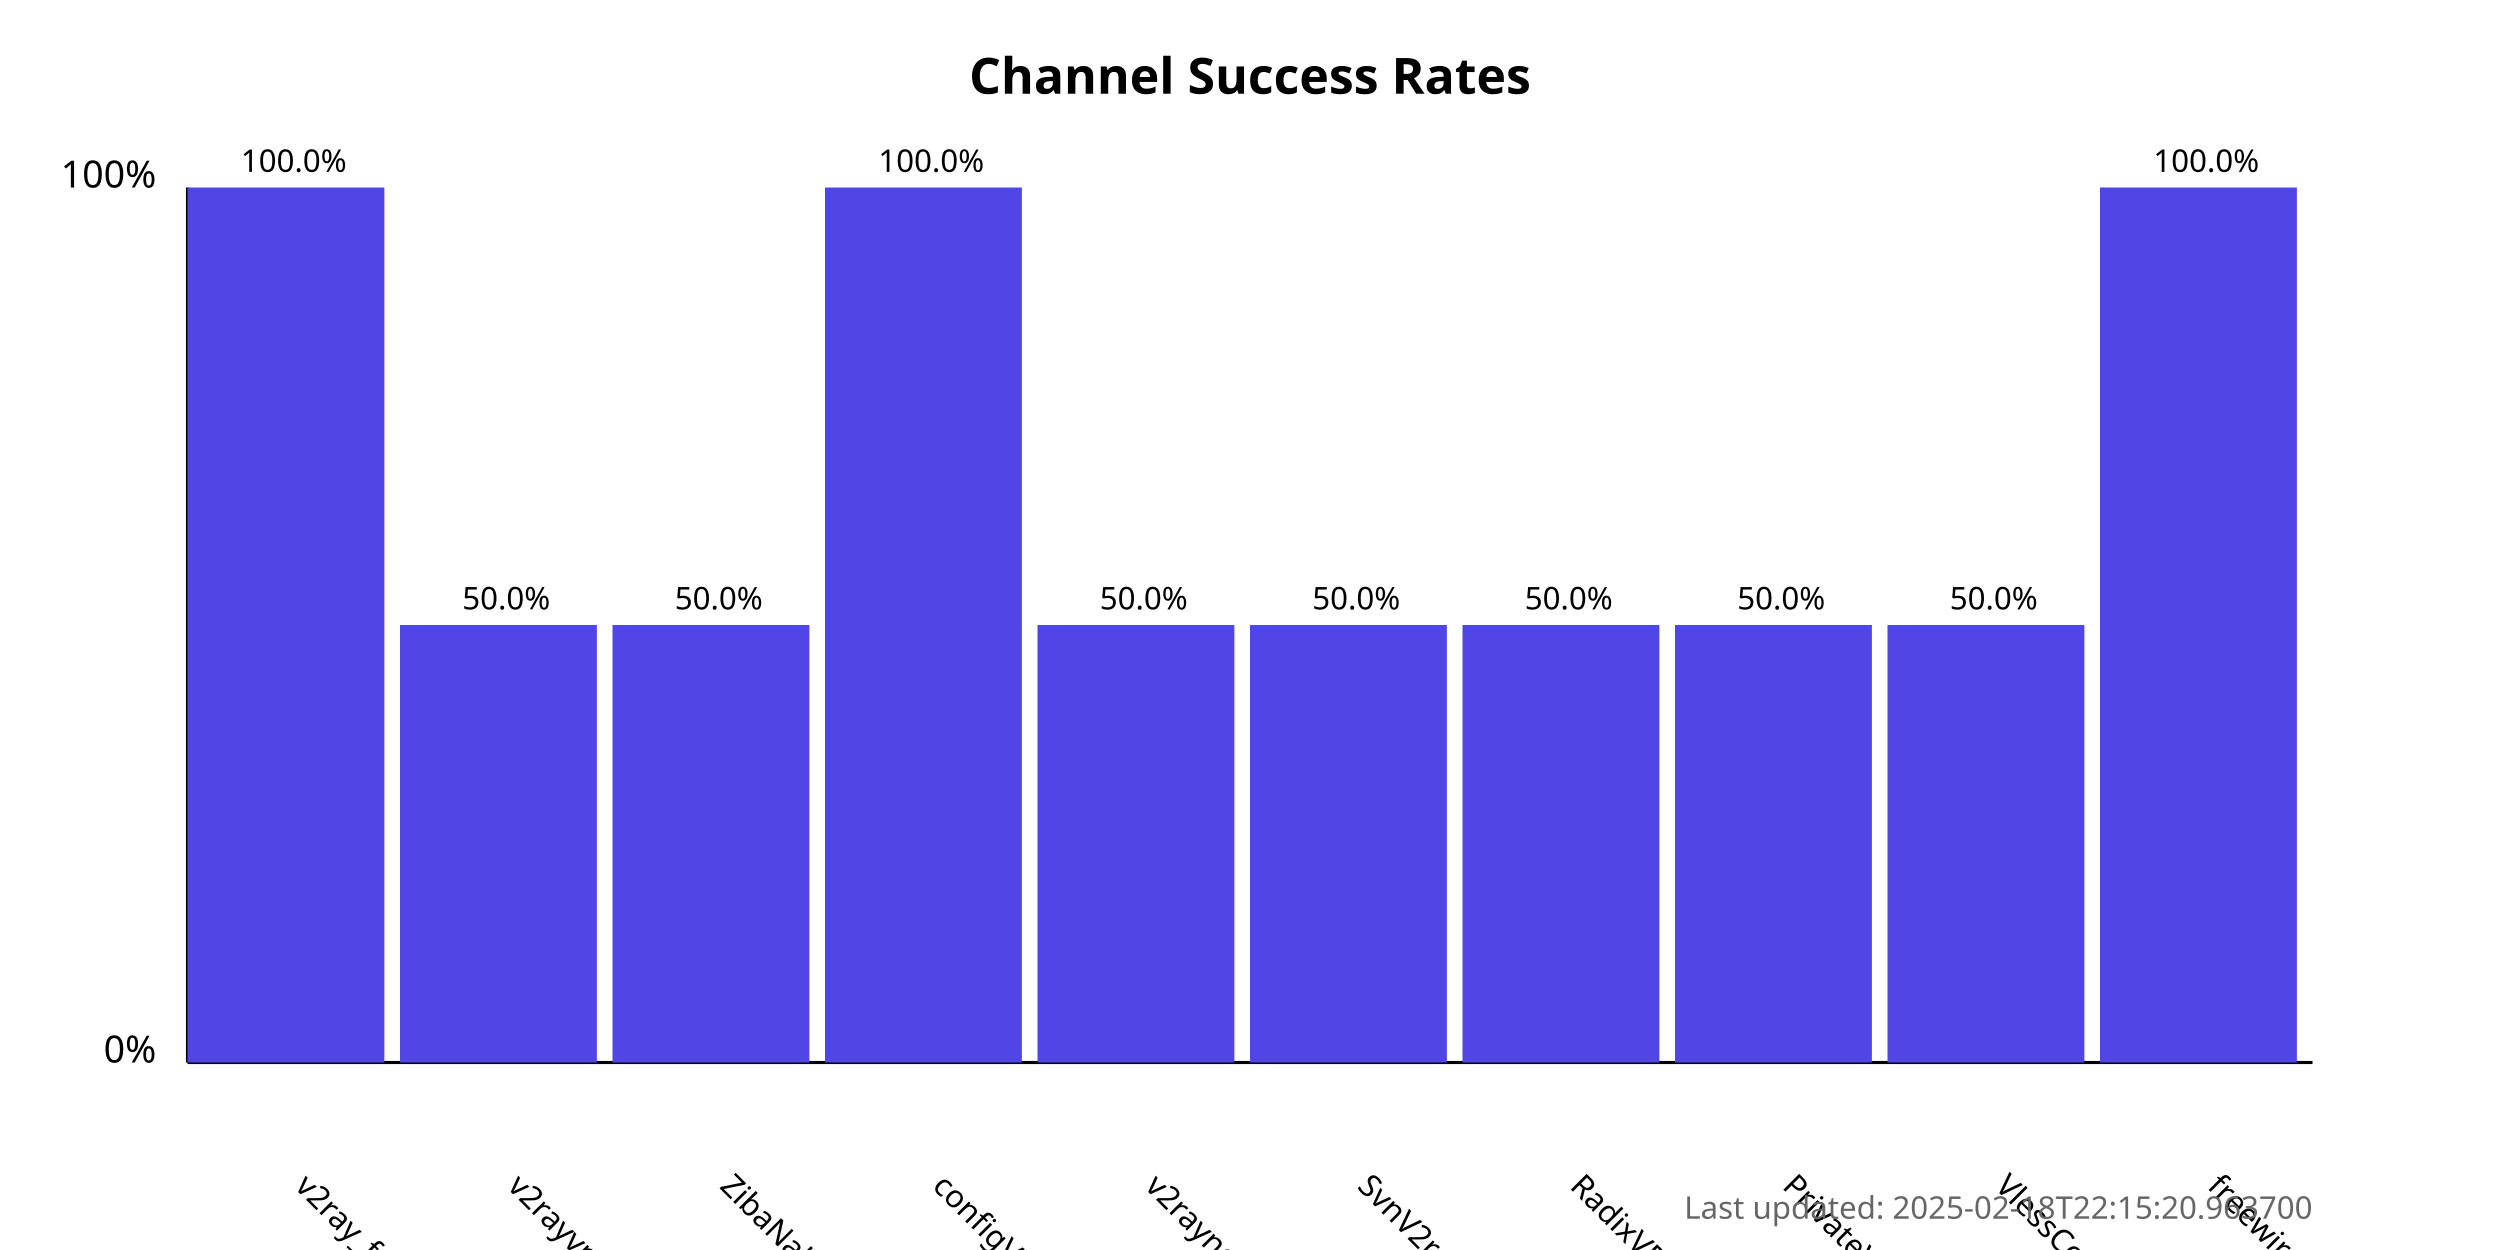
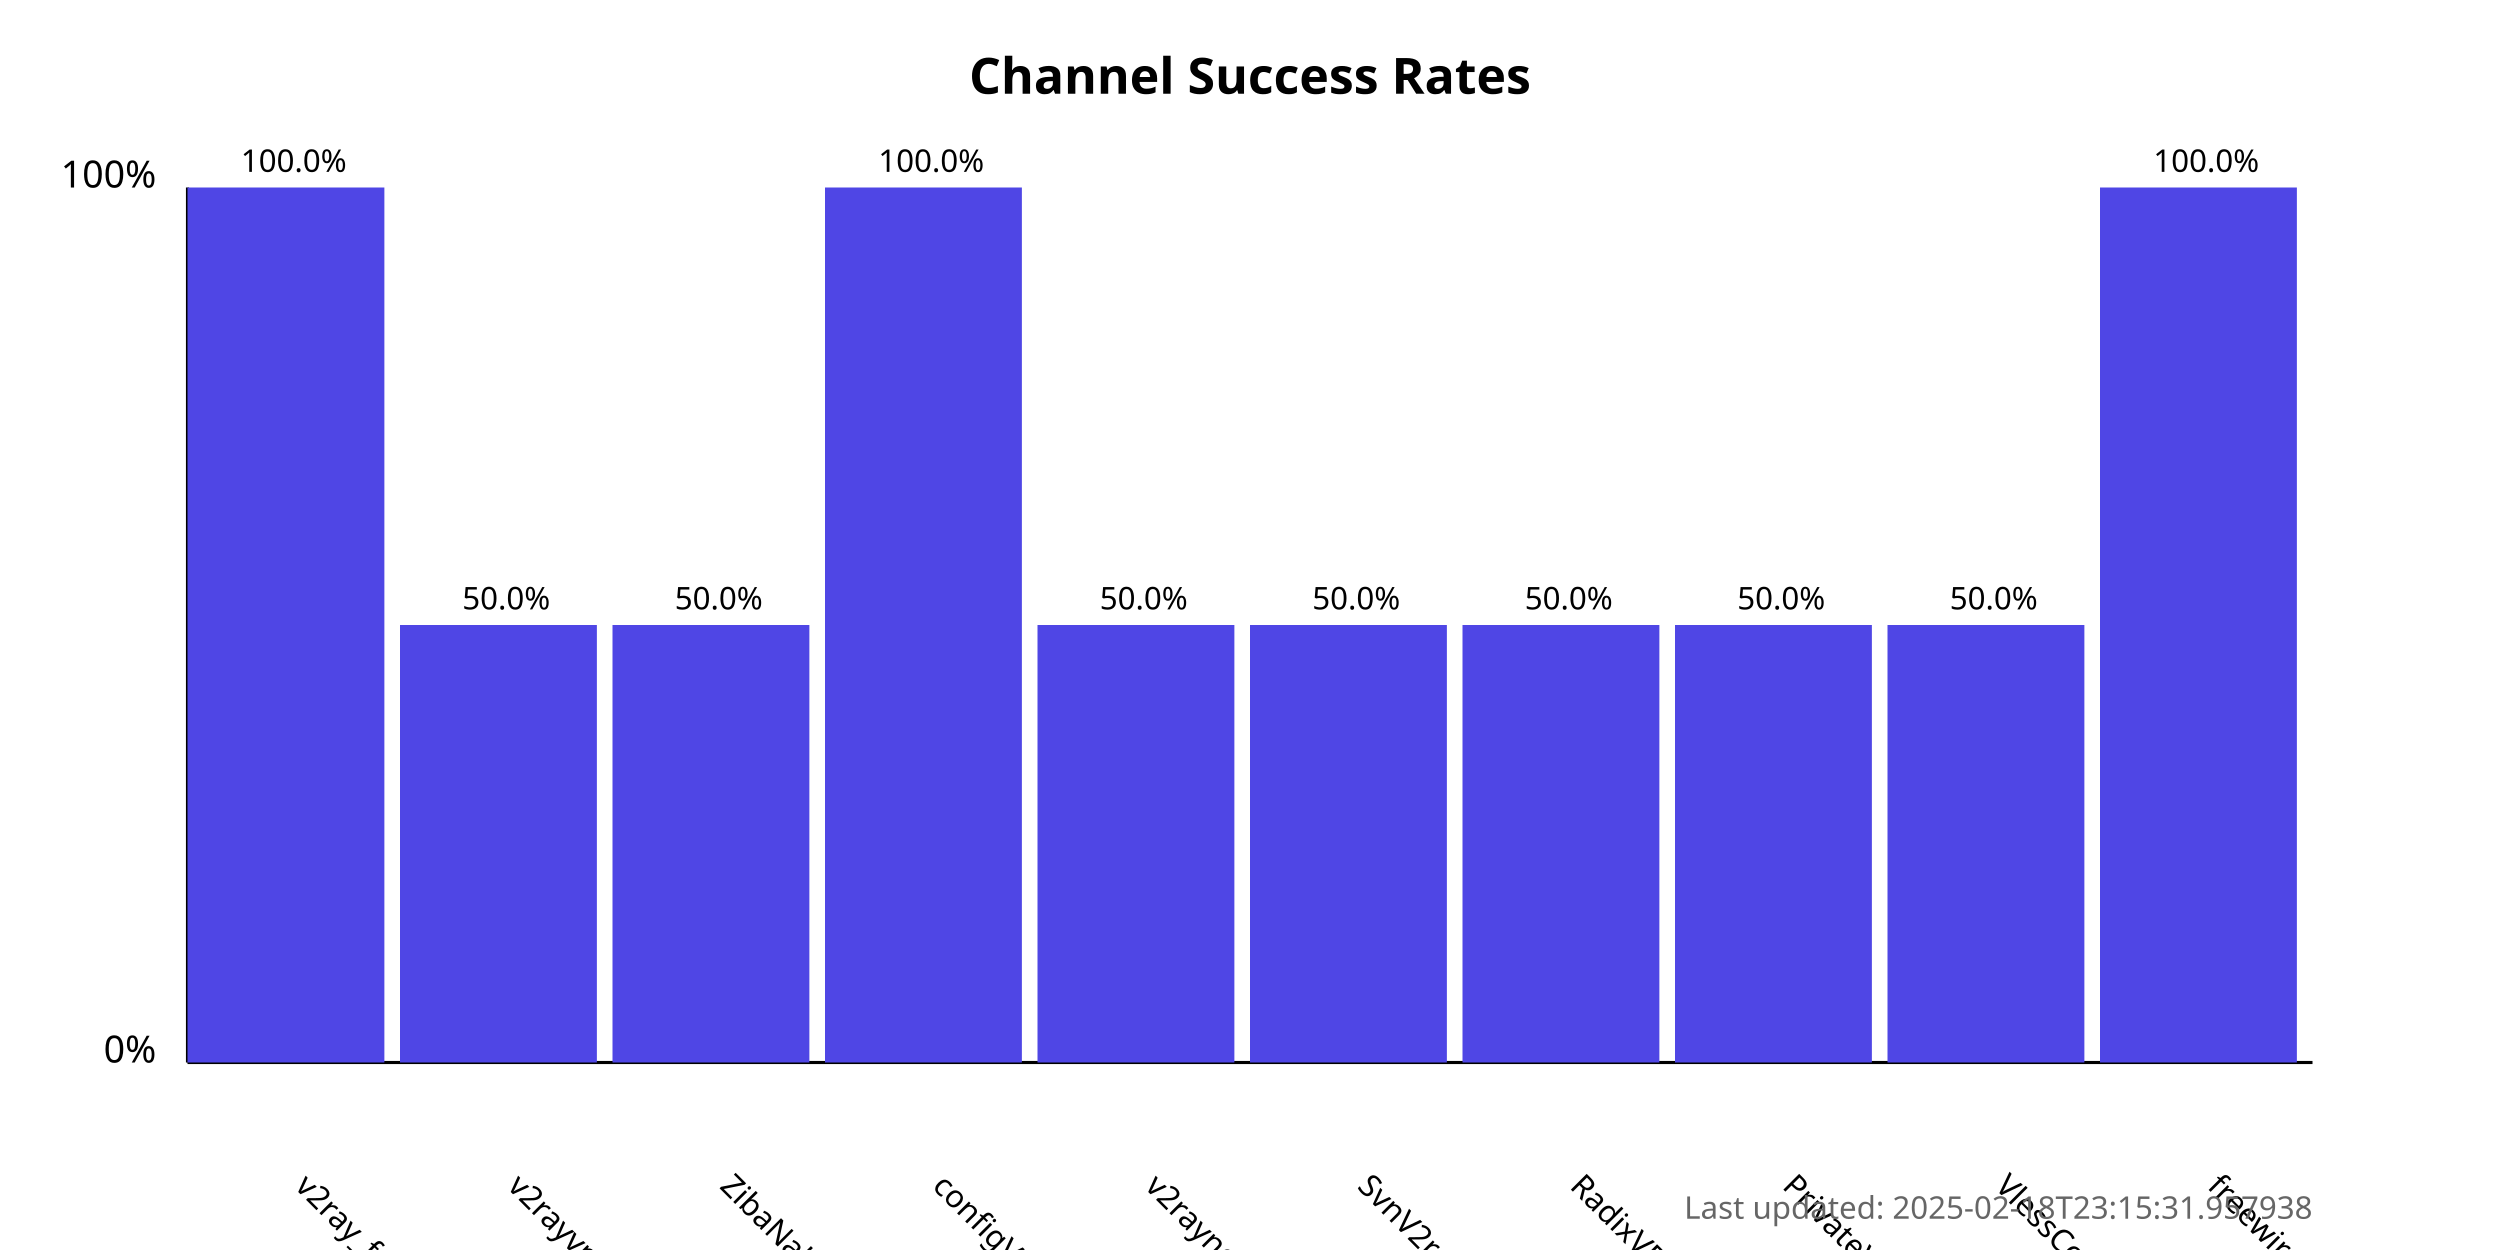
<svg xmlns="http://www.w3.org/2000/svg" width="800" height="400">
  <style>
            .chart-title { font: bold 16px sans-serif; }
            .axis-label { font: 12px sans-serif; }
            .tick-label { font: 10px sans-serif; }
            .bar { fill: #4f46e5; }
            .bar:hover { fill: #6366f1; }
            .timestamp { font: 10px sans-serif; fill: #666; }
        </style>
  <text x="400.0" y="30" text-anchor="middle" class="chart-title">
            Channel Success Rates
        </text>
  <line x1="60" y1="340" x2="60" y2="60" stroke="black" stroke-width="1" />
  <line x1="60" y1="340" x2="740" y2="340" stroke="black" stroke-width="1" />
  <text x="50" y="340" text-anchor="end" class="axis-label">0%</text>
  <text x="50" y="60" text-anchor="end" class="axis-label">100%</text>
  <g>
    <rect x="60" y="60.0" width="63.0" height="280.0" class="bar" />
    <text x="94.0" y="380" transform="rotate(45, 94.0, 380)" text-anchor="start" class="tick-label">
                v2ray_free_conf
            </text>
    <text x="94.0" y="55.0" text-anchor="middle" class="tick-label">
                100.0%
            </text>
  </g>
  <g>
    <rect x="128.0" y="200.0" width="63.0" height="140.0" class="bar" />
    <text x="162.0" y="380" transform="rotate(45, 162.0, 380)" text-anchor="start" class="tick-label">
                v2rayvpno
            </text>
    <text x="162.0" y="195.0" text-anchor="middle" class="tick-label">
                50.0%
            </text>
  </g>
  <g>
    <rect x="196.0" y="200.0" width="63.0" height="140.0" class="bar" />
    <text x="230.0" y="380" transform="rotate(45, 230.0, 380)" text-anchor="start" class="tick-label">
                ZibaNabz
            </text>
    <text x="230.0" y="195.0" text-anchor="middle" class="tick-label">
                50.0%
            </text>
  </g>
  <g>
    <rect x="264.0" y="60.0" width="63.0" height="280.0" class="bar" />
    <text x="298.0" y="380" transform="rotate(45, 298.0, 380)" text-anchor="start" class="tick-label">
                configV2rayForFree
            </text>
    <text x="298.0" y="55.0" text-anchor="middle" class="tick-label">
                100.0%
            </text>
  </g>
  <g>
    <rect x="332.0" y="200.0" width="63.0" height="140.0" class="bar" />
    <text x="366.0" y="380" transform="rotate(45, 366.0, 380)" text-anchor="start" class="tick-label">
                v2rayngvpn
            </text>
    <text x="366.0" y="195.0" text-anchor="middle" class="tick-label">
                50.0%
            </text>
  </g>
  <g>
    <rect x="400.0" y="200.0" width="63.0" height="140.0" class="bar" />
    <text x="434.0" y="380" transform="rotate(45, 434.0, 380)" text-anchor="start" class="tick-label">
                SvnV2ray
            </text>
    <text x="434.0" y="195.0" text-anchor="middle" class="tick-label">
                50.0%
            </text>
  </g>
  <g>
    <rect x="468.0" y="200.0" width="63.0" height="140.0" class="bar" />
    <text x="502.0" y="380" transform="rotate(45, 502.0, 380)" text-anchor="start" class="tick-label">
                RadixVPN
            </text>
    <text x="502.0" y="195.0" text-anchor="middle" class="tick-label">
                50.0%
            </text>
  </g>
  <g>
    <rect x="536.0" y="200.0" width="63.0" height="140.0" class="bar" />
    <text x="570.0" y="380" transform="rotate(45, 570.0, 380)" text-anchor="start" class="tick-label">
                PrivateVPNs
            </text>
    <text x="570.0" y="195.0" text-anchor="middle" class="tick-label">
                50.0%
            </text>
  </g>
  <g>
    <rect x="604.0" y="200.0" width="63.0" height="140.0" class="bar" />
    <text x="638.0" y="380" transform="rotate(45, 638.0, 380)" text-anchor="start" class="tick-label">
                VlessConfig
            </text>
    <text x="638.0" y="195.0" text-anchor="middle" class="tick-label">
                50.0%
            </text>
  </g>
  <g>
    <rect x="672.0" y="60.0" width="63.0" height="280.0" class="bar" />
    <text x="706.0" y="380" transform="rotate(45, 706.0, 380)" text-anchor="start" class="tick-label">
                freewireguard
            </text>
    <text x="706.0" y="55.0" text-anchor="middle" class="tick-label">
                100.0%
            </text>
  </g>
  <text x="740" y="390" text-anchor="end" class="timestamp">
-             Last updated: 2025-02-18T22:15:20.963700
+             Last updated: 2025-02-18T23:15:31.957938
        </text>
</svg>
